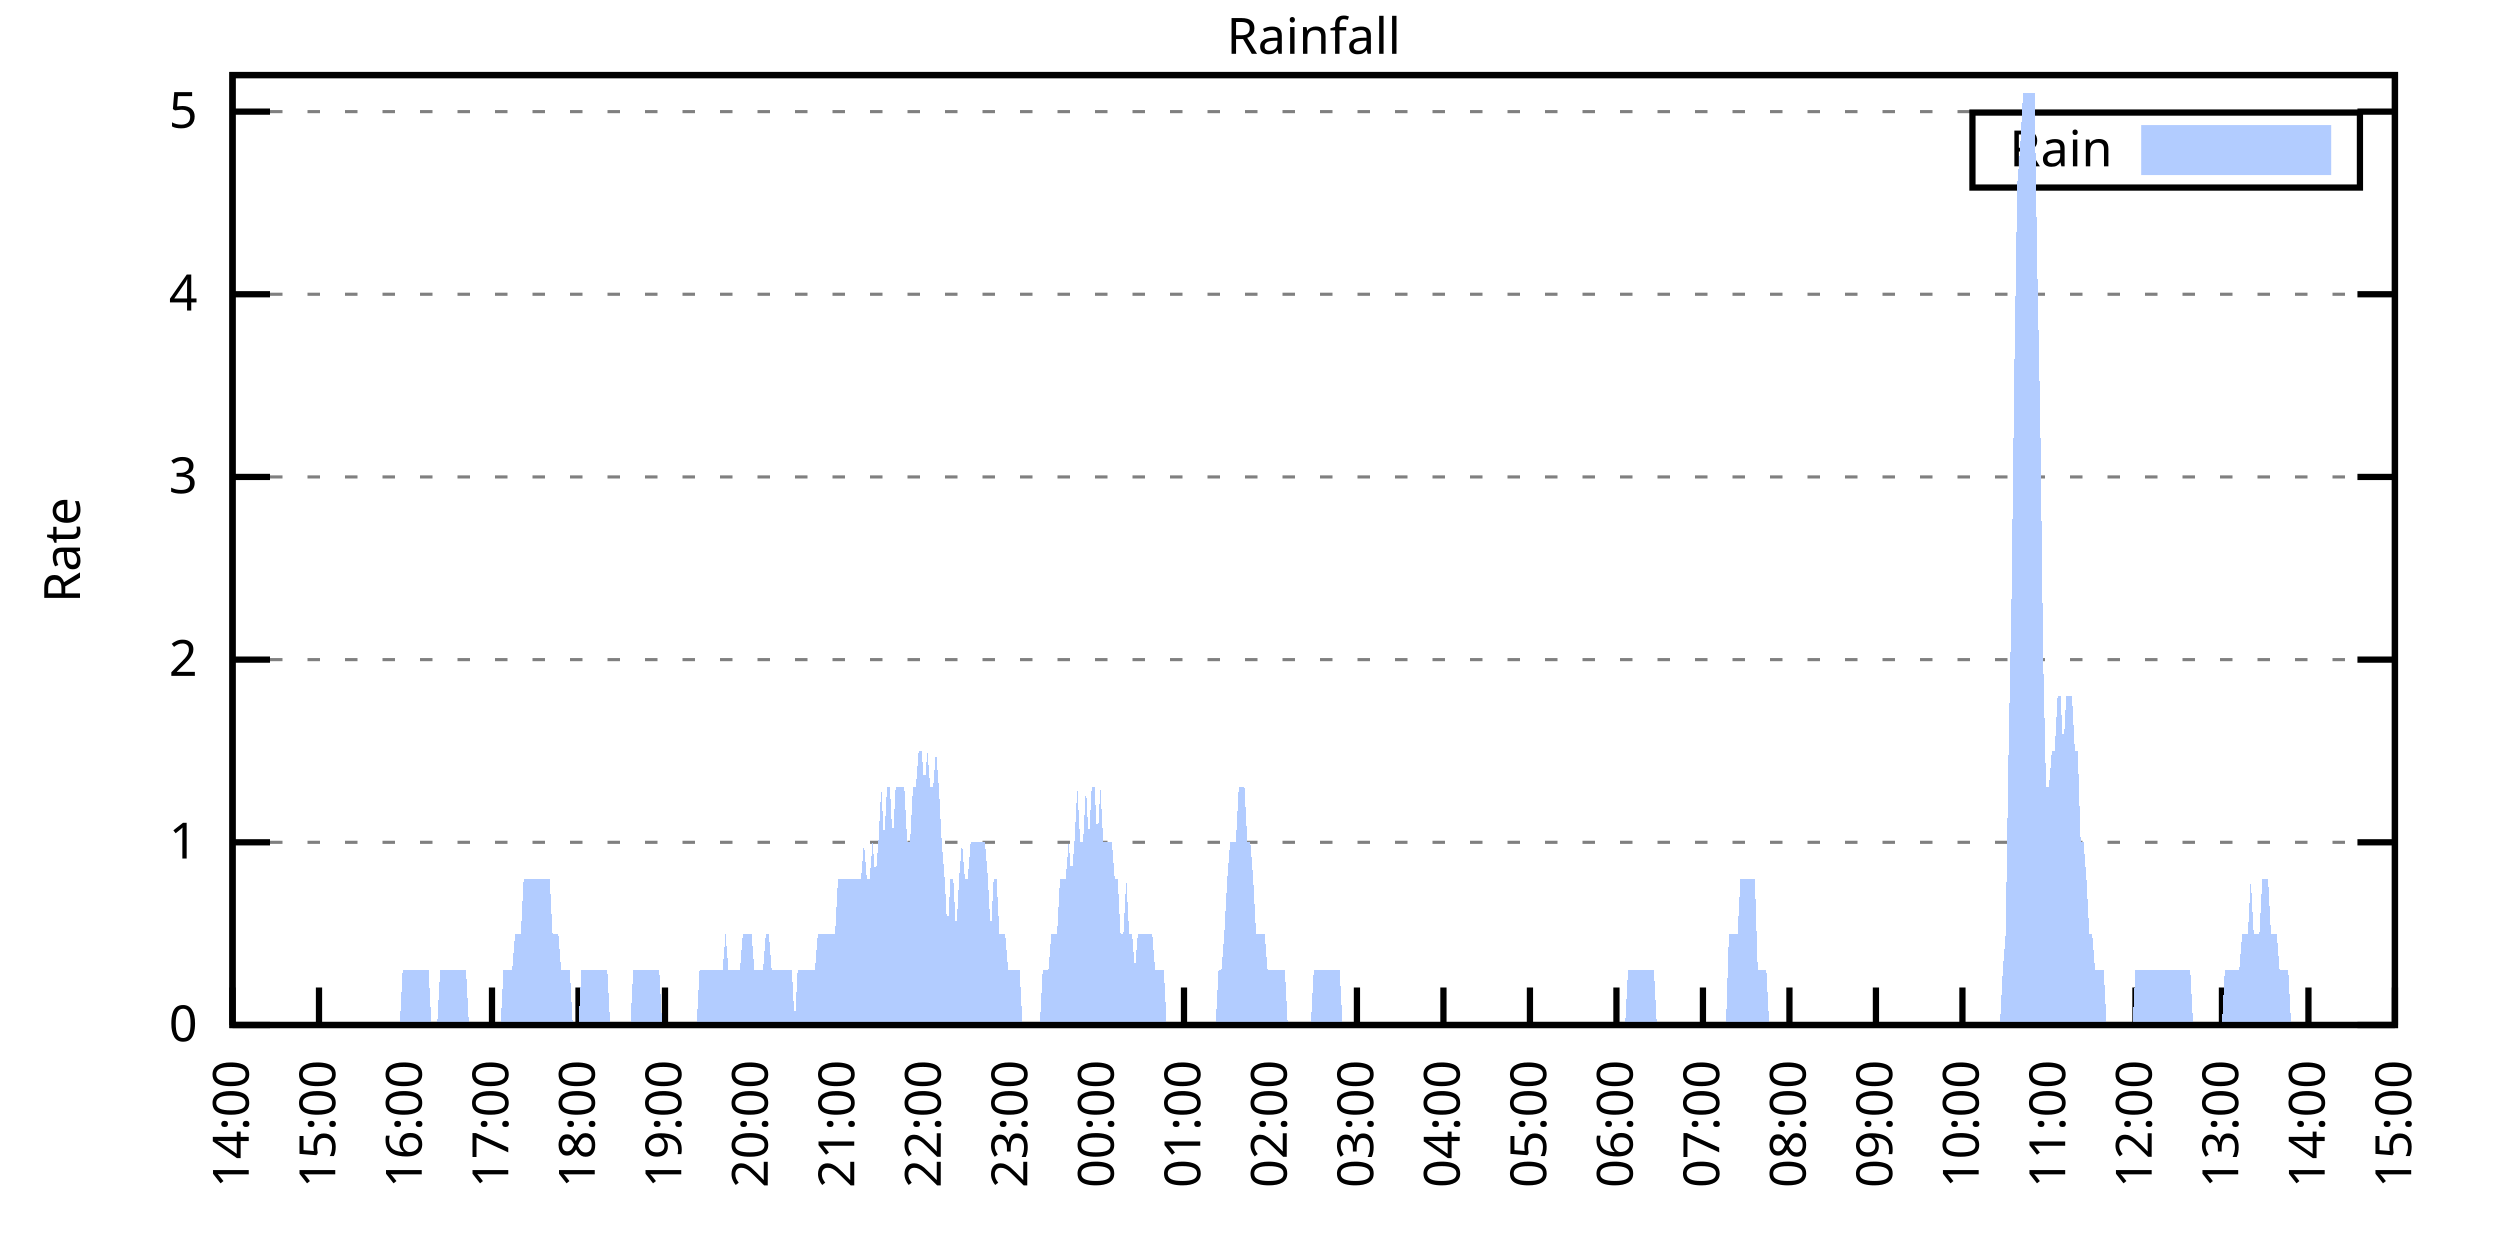
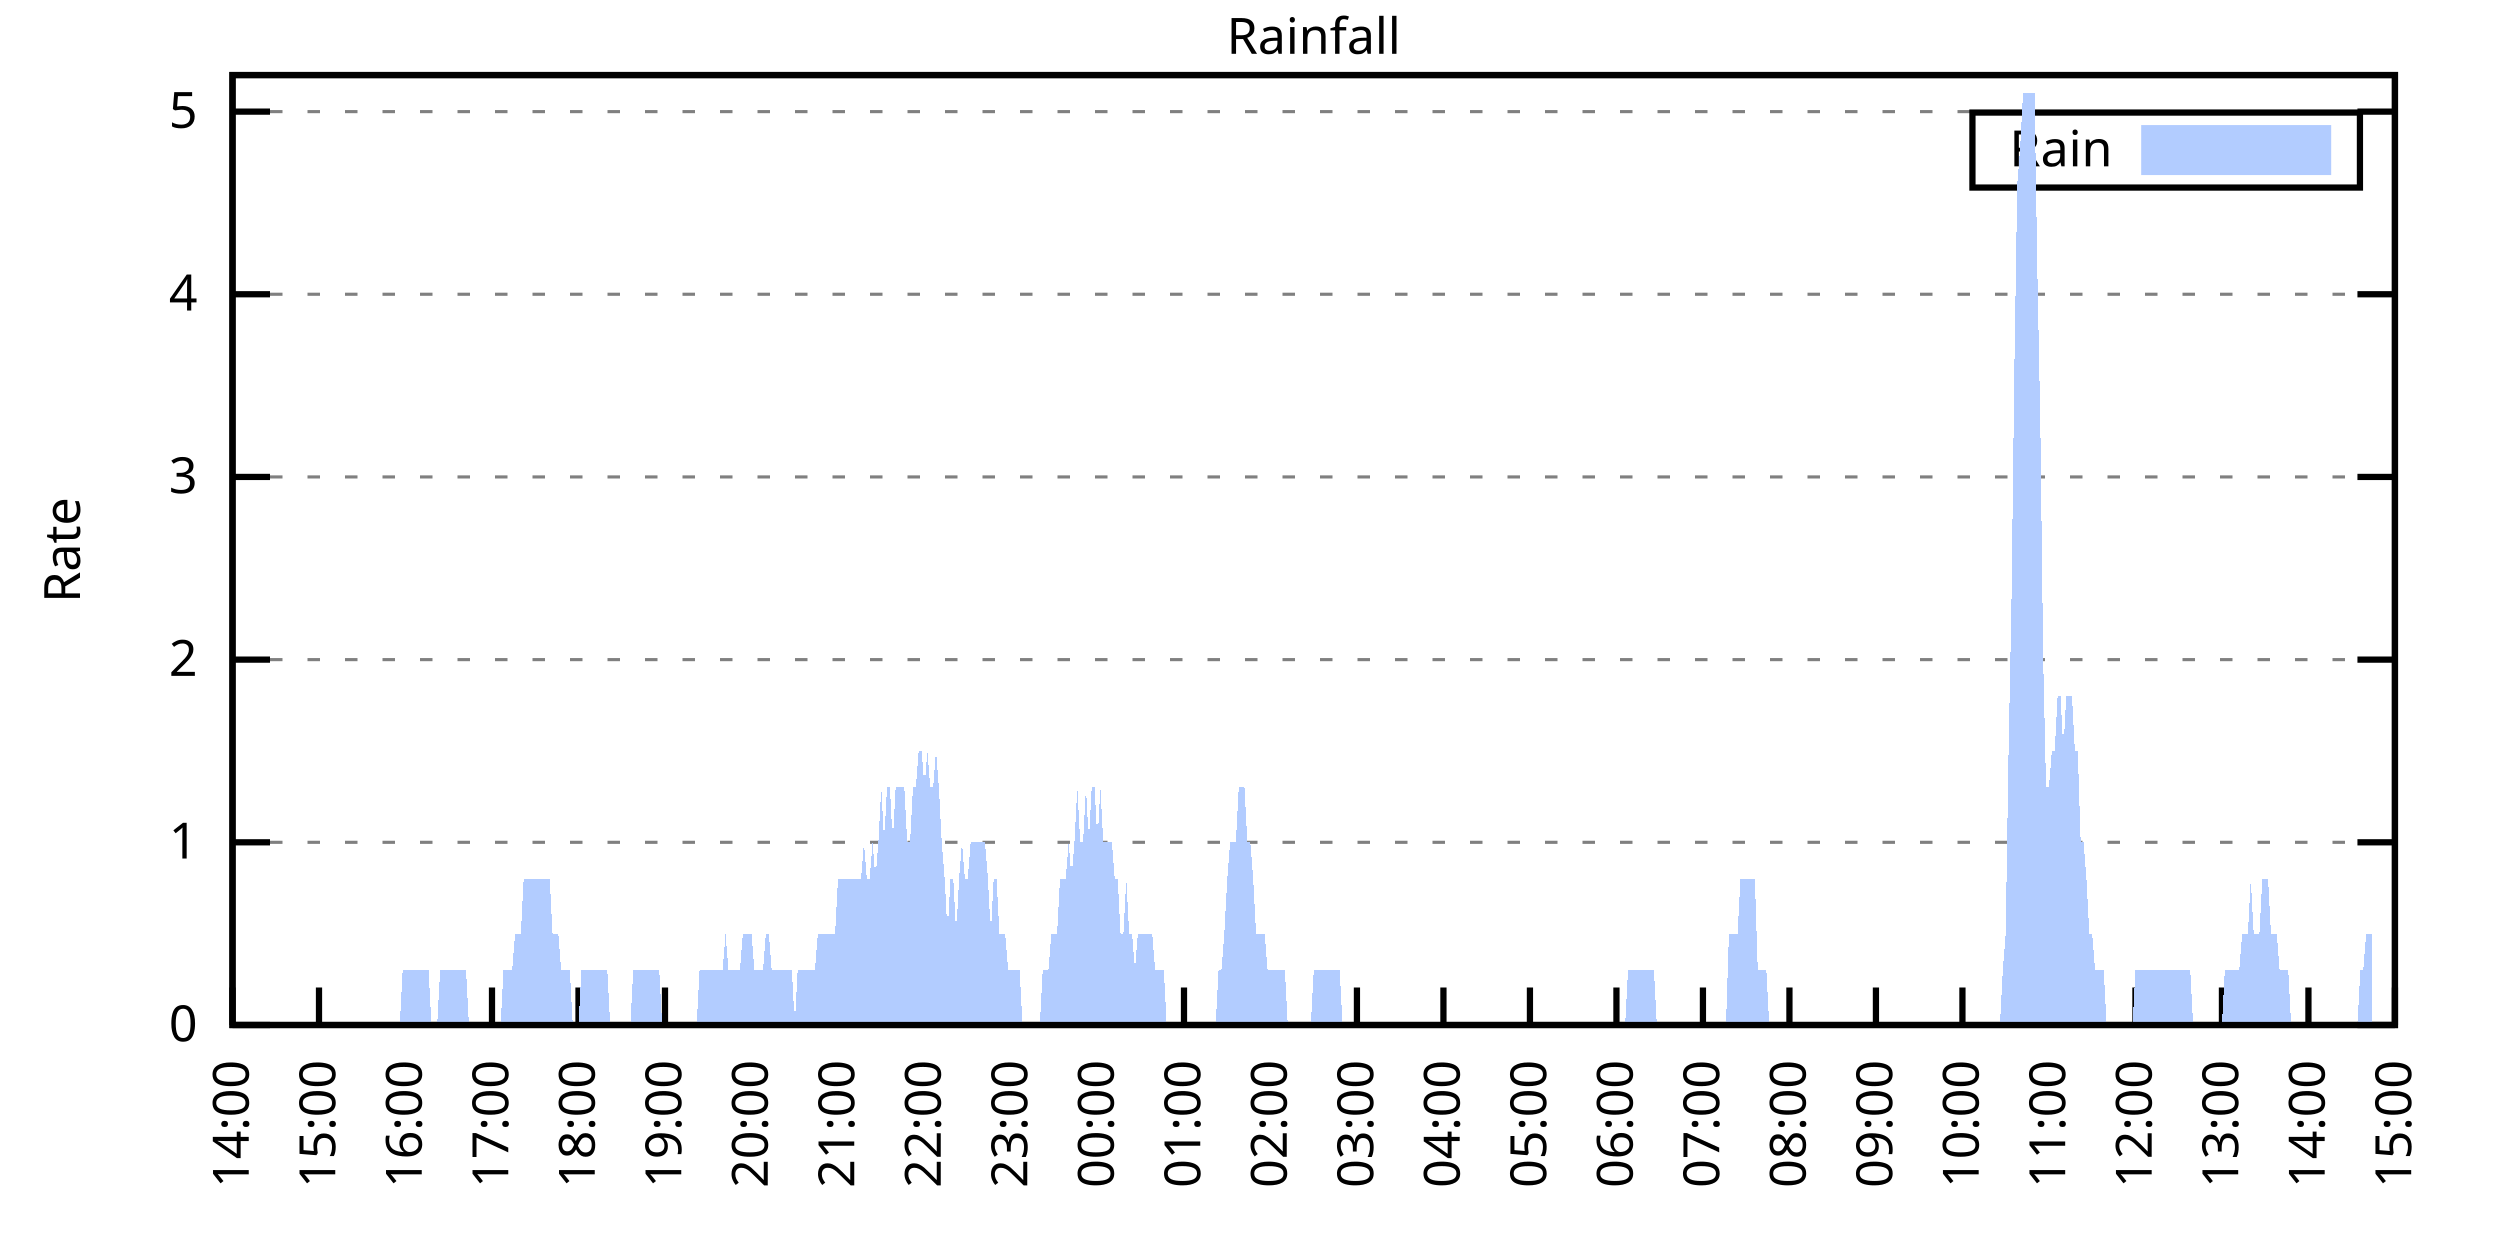
<svg xmlns="http://www.w3.org/2000/svg" xmlns:xlink="http://www.w3.org/1999/xlink" width="400" height="200" viewBox="0 0 400 200">
  <g id="gnuplot_canvas">
    <rect x="0" y="0" width="400" height="200" fill="none" />
    <defs>
      <circle id="gpDot" r="0.5" stroke-width="0.5" stroke="currentColor" />
      <path id="gpPt0" stroke-width="0.333" stroke="currentColor" d="M-1,0 h2 M0,-1 v2" />
      <path id="gpPt1" stroke-width="0.333" stroke="currentColor" d="M-1,-1 L1,1 M1,-1 L-1,1" />
      <path id="gpPt2" stroke-width="0.333" stroke="currentColor" d="M-1,0 L1,0 M0,-1 L0,1 M-1,-1 L1,1 M-1,1 L1,-1" />
      <rect id="gpPt3" stroke-width="0.333" stroke="currentColor" x="-1" y="-1" width="2" height="2" />
      <rect id="gpPt4" stroke-width="0.333" stroke="currentColor" fill="currentColor" x="-1" y="-1" width="2" height="2" />
      <circle id="gpPt5" stroke-width="0.333" stroke="currentColor" cx="0" cy="0" r="1" />
      <use xlink:href="#gpPt5" id="gpPt6" fill="currentColor" stroke="none" />
      <path id="gpPt7" stroke-width="0.333" stroke="currentColor" d="M0,-1.33 L-1.33,0.67 L1.33,0.67 z" />
      <use xlink:href="#gpPt7" id="gpPt8" fill="currentColor" stroke="none" />
      <use xlink:href="#gpPt7" id="gpPt9" stroke="currentColor" transform="rotate(180)" />
      <use xlink:href="#gpPt9" id="gpPt10" fill="currentColor" stroke="none" />
      <use xlink:href="#gpPt3" id="gpPt11" stroke="currentColor" transform="rotate(45)" />
      <use xlink:href="#gpPt11" id="gpPt12" fill="currentColor" stroke="none" />
      <path id="gpPt13" stroke-width="0.333" stroke="currentColor" d="M0,1.330 L1.265,0.411 L0.782,-1.067 L-0.782,-1.076 L-1.265,0.411 z" />
      <use xlink:href="#gpPt13" id="gpPt14" fill="currentColor" stroke="none" />
      <filter id="textbox" filterUnits="objectBoundingBox" x="0" y="0" height="1" width="1">
        <feFlood flood-color="white" flood-opacity="1" result="bgnd" />
        <feComposite in="SourceGraphic" in2="bgnd" operator="atop" />
      </filter>
      <filter id="greybox" filterUnits="objectBoundingBox" x="0" y="0" height="1" width="1">
        <feFlood flood-color="lightgrey" flood-opacity="1" result="grey" />
        <feComposite in="SourceGraphic" in2="grey" operator="atop" />
      </filter>
    </defs>
    <g fill="none" color="white" stroke="currentColor" stroke-width="1.00" stroke-linecap="butt" stroke-linejoin="miter">
</g>
    <g fill="none" color="black" stroke="currentColor" stroke-width="1.00" stroke-linecap="butt" stroke-linejoin="miter">
      <g stroke="none" shape-rendering="crispEdges">
        <polygon fill="rgb(255, 255, 255)" points="37.20,164.00 383.18,164.00 383.18,12.02 37.20,12.02 " />
      </g>
    </g>
    <g fill="none" color="black" stroke="currentColor" stroke-width="1.00" stroke-linecap="butt" stroke-linejoin="miter">
</g>
    <g fill="none" color="black" stroke="black" stroke-width="0.50" stroke-linecap="butt" stroke-linejoin="miter">
</g>
    <g fill="none" color="gray" stroke="currentColor" stroke-width="0.50" stroke-linecap="butt" stroke-linejoin="miter">
      <path stroke="gray" stroke-dasharray="2,4" class="gridline" d="M37.20,164.00 L383.19,164.00  " />
    </g>
    <g fill="none" color="gray" stroke="gray" stroke-width="1.00" stroke-linecap="butt" stroke-linejoin="miter">
</g>
    <g fill="none" color="black" stroke="currentColor" stroke-width="1.00" stroke-linecap="butt" stroke-linejoin="miter">
      <path stroke="black" d="M37.20,164.00 L43.20,164.00 M383.19,164.00 L377.19,164.00  " />
      <g transform="translate(31.60,166.60)" stroke="none" fill="black" font-family="Sans" font-size="8.00" text-anchor="end">
        <text>
          <tspan font-family="Sans"> 0</tspan>
        </text>
      </g>
    </g>
    <g fill="none" color="black" stroke="currentColor" stroke-width="1.00" stroke-linecap="butt" stroke-linejoin="miter">
</g>
    <g fill="none" color="black" stroke="black" stroke-width="0.50" stroke-linecap="butt" stroke-linejoin="miter">
</g>
    <g fill="none" color="gray" stroke="currentColor" stroke-width="0.50" stroke-linecap="butt" stroke-linejoin="miter">
      <path stroke="gray" stroke-dasharray="2,4" class="gridline" d="M37.20,134.77 L383.19,134.77  " />
    </g>
    <g fill="none" color="gray" stroke="gray" stroke-width="1.00" stroke-linecap="butt" stroke-linejoin="miter">
</g>
    <g fill="none" color="black" stroke="currentColor" stroke-width="1.00" stroke-linecap="butt" stroke-linejoin="miter">
      <path stroke="black" d="M37.20,134.77 L43.20,134.77 M383.19,134.77 L377.19,134.77  " />
      <g transform="translate(31.60,137.37)" stroke="none" fill="black" font-family="Sans" font-size="8.00" text-anchor="end">
        <text>
          <tspan font-family="Sans"> 1</tspan>
        </text>
      </g>
    </g>
    <g fill="none" color="black" stroke="currentColor" stroke-width="1.00" stroke-linecap="butt" stroke-linejoin="miter">
</g>
    <g fill="none" color="black" stroke="black" stroke-width="0.50" stroke-linecap="butt" stroke-linejoin="miter">
</g>
    <g fill="none" color="gray" stroke="currentColor" stroke-width="0.50" stroke-linecap="butt" stroke-linejoin="miter">
      <path stroke="gray" stroke-dasharray="2,4" class="gridline" d="M37.20,105.54 L383.19,105.54  " />
    </g>
    <g fill="none" color="gray" stroke="gray" stroke-width="1.00" stroke-linecap="butt" stroke-linejoin="miter">
</g>
    <g fill="none" color="black" stroke="currentColor" stroke-width="1.00" stroke-linecap="butt" stroke-linejoin="miter">
      <path stroke="black" d="M37.20,105.54 L43.20,105.54 M383.19,105.54 L377.19,105.54  " />
      <g transform="translate(31.60,108.14)" stroke="none" fill="black" font-family="Sans" font-size="8.00" text-anchor="end">
        <text>
          <tspan font-family="Sans"> 2</tspan>
        </text>
      </g>
    </g>
    <g fill="none" color="black" stroke="currentColor" stroke-width="1.00" stroke-linecap="butt" stroke-linejoin="miter">
</g>
    <g fill="none" color="black" stroke="black" stroke-width="0.50" stroke-linecap="butt" stroke-linejoin="miter">
</g>
    <g fill="none" color="gray" stroke="currentColor" stroke-width="0.50" stroke-linecap="butt" stroke-linejoin="miter">
      <path stroke="gray" stroke-dasharray="2,4" class="gridline" d="M37.20,76.31 L383.19,76.31  " />
    </g>
    <g fill="none" color="gray" stroke="gray" stroke-width="1.00" stroke-linecap="butt" stroke-linejoin="miter">
</g>
    <g fill="none" color="black" stroke="currentColor" stroke-width="1.00" stroke-linecap="butt" stroke-linejoin="miter">
      <path stroke="black" d="M37.20,76.31 L43.20,76.31 M383.19,76.31 L377.19,76.31  " />
      <g transform="translate(31.60,78.91)" stroke="none" fill="black" font-family="Sans" font-size="8.00" text-anchor="end">
        <text>
          <tspan font-family="Sans"> 3</tspan>
        </text>
      </g>
    </g>
    <g fill="none" color="black" stroke="currentColor" stroke-width="1.00" stroke-linecap="butt" stroke-linejoin="miter">
</g>
    <g fill="none" color="black" stroke="black" stroke-width="0.50" stroke-linecap="butt" stroke-linejoin="miter">
</g>
    <g fill="none" color="gray" stroke="currentColor" stroke-width="0.50" stroke-linecap="butt" stroke-linejoin="miter">
      <path stroke="gray" stroke-dasharray="2,4" class="gridline" d="M37.20,47.08 L383.19,47.08  " />
    </g>
    <g fill="none" color="gray" stroke="gray" stroke-width="1.00" stroke-linecap="butt" stroke-linejoin="miter">
</g>
    <g fill="none" color="black" stroke="currentColor" stroke-width="1.00" stroke-linecap="butt" stroke-linejoin="miter">
      <path stroke="black" d="M37.20,47.08 L43.20,47.08 M383.19,47.08 L377.19,47.08  " />
      <g transform="translate(31.60,49.68)" stroke="none" fill="black" font-family="Sans" font-size="8.00" text-anchor="end">
        <text>
          <tspan font-family="Sans"> 4</tspan>
        </text>
      </g>
    </g>
    <g fill="none" color="black" stroke="currentColor" stroke-width="1.00" stroke-linecap="butt" stroke-linejoin="miter">
</g>
    <g fill="none" color="black" stroke="black" stroke-width="0.50" stroke-linecap="butt" stroke-linejoin="miter">
</g>
    <g fill="none" color="gray" stroke="currentColor" stroke-width="0.50" stroke-linecap="butt" stroke-linejoin="miter">
      <path stroke="gray" stroke-dasharray="2,4" class="gridline" d="M37.20,17.86 L383.19,17.86  " />
    </g>
    <g fill="none" color="gray" stroke="gray" stroke-width="1.00" stroke-linecap="butt" stroke-linejoin="miter">
</g>
    <g fill="none" color="black" stroke="currentColor" stroke-width="1.00" stroke-linecap="butt" stroke-linejoin="miter">
      <path stroke="black" d="M37.20,17.86 L43.20,17.86 M383.19,17.86 L377.19,17.86  " />
      <g transform="translate(31.60,20.46)" stroke="none" fill="black" font-family="Sans" font-size="8.00" text-anchor="end">
        <text>
          <tspan font-family="Sans"> 5</tspan>
        </text>
      </g>
    </g>
    <g fill="none" color="black" stroke="currentColor" stroke-width="1.00" stroke-linecap="butt" stroke-linejoin="miter">
      <path stroke="black" d="M37.20,164.00 L37.20,158.00  " />
      <g transform="translate(39.80,169.60) rotate(270.00)" stroke="none" fill="black" font-family="Sans" font-size="8.00" text-anchor="end">
        <text>
          <tspan font-family="Sans">14:00</tspan>
        </text>
      </g>
    </g>
    <g fill="none" color="black" stroke="currentColor" stroke-width="1.00" stroke-linecap="butt" stroke-linejoin="miter">
      <path stroke="black" d="M51.04,164.00 L51.04,158.00  " />
      <g transform="translate(53.64,169.60) rotate(270.00)" stroke="none" fill="black" font-family="Sans" font-size="8.00" text-anchor="end">
        <text>
          <tspan font-family="Sans">15:00</tspan>
        </text>
      </g>
    </g>
    <g fill="none" color="black" stroke="currentColor" stroke-width="1.00" stroke-linecap="butt" stroke-linejoin="miter">
      <path stroke="black" d="M64.88,164.00 L64.88,158.00  " />
      <g transform="translate(67.48,169.60) rotate(270.00)" stroke="none" fill="black" font-family="Sans" font-size="8.00" text-anchor="end">
        <text>
          <tspan font-family="Sans">16:00</tspan>
        </text>
      </g>
    </g>
    <g fill="none" color="black" stroke="currentColor" stroke-width="1.00" stroke-linecap="butt" stroke-linejoin="miter">
      <path stroke="black" d="M78.72,164.00 L78.72,158.00  " />
      <g transform="translate(81.32,169.60) rotate(270.00)" stroke="none" fill="black" font-family="Sans" font-size="8.00" text-anchor="end">
        <text>
          <tspan font-family="Sans">17:00</tspan>
        </text>
      </g>
    </g>
    <g fill="none" color="black" stroke="currentColor" stroke-width="1.00" stroke-linecap="butt" stroke-linejoin="miter">
      <path stroke="black" d="M92.56,164.00 L92.56,158.00  " />
      <g transform="translate(95.16,169.60) rotate(270.00)" stroke="none" fill="black" font-family="Sans" font-size="8.00" text-anchor="end">
        <text>
          <tspan font-family="Sans">18:00</tspan>
        </text>
      </g>
    </g>
    <g fill="none" color="black" stroke="currentColor" stroke-width="1.00" stroke-linecap="butt" stroke-linejoin="miter">
      <path stroke="black" d="M106.40,164.00 L106.40,158.00  " />
      <g transform="translate(109.00,169.60) rotate(270.00)" stroke="none" fill="black" font-family="Sans" font-size="8.00" text-anchor="end">
        <text>
          <tspan font-family="Sans">19:00</tspan>
        </text>
      </g>
    </g>
    <g fill="none" color="black" stroke="currentColor" stroke-width="1.00" stroke-linecap="butt" stroke-linejoin="miter">
      <path stroke="black" d="M120.24,164.00 L120.24,158.00  " />
      <g transform="translate(122.84,169.60) rotate(270.00)" stroke="none" fill="black" font-family="Sans" font-size="8.00" text-anchor="end">
        <text>
          <tspan font-family="Sans">20:00</tspan>
        </text>
      </g>
    </g>
    <g fill="none" color="black" stroke="currentColor" stroke-width="1.00" stroke-linecap="butt" stroke-linejoin="miter">
      <path stroke="black" d="M134.08,164.00 L134.08,158.00  " />
      <g transform="translate(136.68,169.60) rotate(270.00)" stroke="none" fill="black" font-family="Sans" font-size="8.00" text-anchor="end">
        <text>
          <tspan font-family="Sans">21:00</tspan>
        </text>
      </g>
    </g>
    <g fill="none" color="black" stroke="currentColor" stroke-width="1.00" stroke-linecap="butt" stroke-linejoin="miter">
      <path stroke="black" d="M147.92,164.00 L147.92,158.00  " />
      <g transform="translate(150.52,169.60) rotate(270.00)" stroke="none" fill="black" font-family="Sans" font-size="8.00" text-anchor="end">
        <text>
          <tspan font-family="Sans">22:00</tspan>
        </text>
      </g>
    </g>
    <g fill="none" color="black" stroke="currentColor" stroke-width="1.00" stroke-linecap="butt" stroke-linejoin="miter">
      <path stroke="black" d="M161.76,164.00 L161.76,158.00  " />
      <g transform="translate(164.36,169.60) rotate(270.00)" stroke="none" fill="black" font-family="Sans" font-size="8.00" text-anchor="end">
        <text>
          <tspan font-family="Sans">23:00</tspan>
        </text>
      </g>
    </g>
    <g fill="none" color="black" stroke="currentColor" stroke-width="1.00" stroke-linecap="butt" stroke-linejoin="miter">
      <path stroke="black" d="M175.60,164.00 L175.60,158.00  " />
      <g transform="translate(178.20,169.60) rotate(270.00)" stroke="none" fill="black" font-family="Sans" font-size="8.00" text-anchor="end">
        <text>
          <tspan font-family="Sans">00:00</tspan>
        </text>
      </g>
    </g>
    <g fill="none" color="black" stroke="currentColor" stroke-width="1.00" stroke-linecap="butt" stroke-linejoin="miter">
      <path stroke="black" d="M189.44,164.00 L189.44,158.00  " />
      <g transform="translate(192.04,169.60) rotate(270.00)" stroke="none" fill="black" font-family="Sans" font-size="8.00" text-anchor="end">
        <text>
          <tspan font-family="Sans">01:00</tspan>
        </text>
      </g>
    </g>
    <g fill="none" color="black" stroke="currentColor" stroke-width="1.00" stroke-linecap="butt" stroke-linejoin="miter">
      <path stroke="black" d="M203.28,164.00 L203.28,158.00  " />
      <g transform="translate(205.88,169.60) rotate(270.00)" stroke="none" fill="black" font-family="Sans" font-size="8.00" text-anchor="end">
        <text>
          <tspan font-family="Sans">02:00</tspan>
        </text>
      </g>
    </g>
    <g fill="none" color="black" stroke="currentColor" stroke-width="1.00" stroke-linecap="butt" stroke-linejoin="miter">
      <path stroke="black" d="M217.11,164.00 L217.11,158.00  " />
      <g transform="translate(219.71,169.60) rotate(270.00)" stroke="none" fill="black" font-family="Sans" font-size="8.00" text-anchor="end">
        <text>
          <tspan font-family="Sans">03:00</tspan>
        </text>
      </g>
    </g>
    <g fill="none" color="black" stroke="currentColor" stroke-width="1.00" stroke-linecap="butt" stroke-linejoin="miter">
      <path stroke="black" d="M230.95,164.00 L230.95,158.00  " />
      <g transform="translate(233.55,169.60) rotate(270.00)" stroke="none" fill="black" font-family="Sans" font-size="8.00" text-anchor="end">
        <text>
          <tspan font-family="Sans">04:00</tspan>
        </text>
      </g>
    </g>
    <g fill="none" color="black" stroke="currentColor" stroke-width="1.00" stroke-linecap="butt" stroke-linejoin="miter">
      <path stroke="black" d="M244.79,164.00 L244.79,158.00  " />
      <g transform="translate(247.39,169.60) rotate(270.00)" stroke="none" fill="black" font-family="Sans" font-size="8.00" text-anchor="end">
        <text>
          <tspan font-family="Sans">05:00</tspan>
        </text>
      </g>
    </g>
    <g fill="none" color="black" stroke="currentColor" stroke-width="1.00" stroke-linecap="butt" stroke-linejoin="miter">
      <path stroke="black" d="M258.63,164.00 L258.63,158.00  " />
      <g transform="translate(261.23,169.60) rotate(270.00)" stroke="none" fill="black" font-family="Sans" font-size="8.00" text-anchor="end">
        <text>
          <tspan font-family="Sans">06:00</tspan>
        </text>
      </g>
    </g>
    <g fill="none" color="black" stroke="currentColor" stroke-width="1.00" stroke-linecap="butt" stroke-linejoin="miter">
      <path stroke="black" d="M272.47,164.00 L272.47,158.00  " />
      <g transform="translate(275.07,169.60) rotate(270.00)" stroke="none" fill="black" font-family="Sans" font-size="8.00" text-anchor="end">
        <text>
          <tspan font-family="Sans">07:00</tspan>
        </text>
      </g>
    </g>
    <g fill="none" color="black" stroke="currentColor" stroke-width="1.00" stroke-linecap="butt" stroke-linejoin="miter">
      <path stroke="black" d="M286.31,164.00 L286.31,158.00  " />
      <g transform="translate(288.91,169.60) rotate(270.00)" stroke="none" fill="black" font-family="Sans" font-size="8.00" text-anchor="end">
        <text>
          <tspan font-family="Sans">08:00</tspan>
        </text>
      </g>
    </g>
    <g fill="none" color="black" stroke="currentColor" stroke-width="1.00" stroke-linecap="butt" stroke-linejoin="miter">
      <path stroke="black" d="M300.15,164.00 L300.15,158.00  " />
      <g transform="translate(302.75,169.60) rotate(270.00)" stroke="none" fill="black" font-family="Sans" font-size="8.00" text-anchor="end">
        <text>
          <tspan font-family="Sans">09:00</tspan>
        </text>
      </g>
    </g>
    <g fill="none" color="black" stroke="currentColor" stroke-width="1.00" stroke-linecap="butt" stroke-linejoin="miter">
      <path stroke="black" d="M313.99,164.00 L313.99,158.00  " />
      <g transform="translate(316.59,169.60) rotate(270.00)" stroke="none" fill="black" font-family="Sans" font-size="8.00" text-anchor="end">
        <text>
          <tspan font-family="Sans">10:00</tspan>
        </text>
      </g>
    </g>
    <g fill="none" color="black" stroke="currentColor" stroke-width="1.00" stroke-linecap="butt" stroke-linejoin="miter">
      <path stroke="black" d="M327.83,164.00 L327.83,158.00  " />
      <g transform="translate(330.43,169.60) rotate(270.00)" stroke="none" fill="black" font-family="Sans" font-size="8.00" text-anchor="end">
        <text>
          <tspan font-family="Sans">11:00</tspan>
        </text>
      </g>
    </g>
    <g fill="none" color="black" stroke="currentColor" stroke-width="1.00" stroke-linecap="butt" stroke-linejoin="miter">
      <path stroke="black" d="M341.67,164.00 L341.67,158.00  " />
      <g transform="translate(344.27,169.60) rotate(270.00)" stroke="none" fill="black" font-family="Sans" font-size="8.00" text-anchor="end">
        <text>
          <tspan font-family="Sans">12:00</tspan>
        </text>
      </g>
    </g>
    <g fill="none" color="black" stroke="currentColor" stroke-width="1.00" stroke-linecap="butt" stroke-linejoin="miter">
      <path stroke="black" d="M355.51,164.00 L355.51,158.00  " />
      <g transform="translate(358.11,169.60) rotate(270.00)" stroke="none" fill="black" font-family="Sans" font-size="8.00" text-anchor="end">
        <text>
          <tspan font-family="Sans">13:00</tspan>
        </text>
      </g>
    </g>
    <g fill="none" color="black" stroke="currentColor" stroke-width="1.00" stroke-linecap="butt" stroke-linejoin="miter">
      <path stroke="black" d="M369.35,164.00 L369.35,158.00  " />
      <g transform="translate(371.95,169.60) rotate(270.00)" stroke="none" fill="black" font-family="Sans" font-size="8.00" text-anchor="end">
        <text>
          <tspan font-family="Sans">14:00</tspan>
        </text>
      </g>
    </g>
    <g fill="none" color="black" stroke="currentColor" stroke-width="1.00" stroke-linecap="butt" stroke-linejoin="miter">
      <path stroke="black" d="M383.19,164.00 L383.19,158.00  " />
      <g transform="translate(385.79,169.60) rotate(270.00)" stroke="none" fill="black" font-family="Sans" font-size="8.00" text-anchor="end">
        <text>
          <tspan font-family="Sans">15:00</tspan>
        </text>
      </g>
    </g>
    <g fill="none" color="black" stroke="currentColor" stroke-width="1.00" stroke-linecap="butt" stroke-linejoin="miter">
</g>
    <g fill="none" color="black" stroke="currentColor" stroke-width="1.00" stroke-linecap="butt" stroke-linejoin="miter">
      <path stroke="black" d="M37.20,12.01 L37.20,164.00 L383.19,164.00 L383.19,12.01 L37.20,12.01 Z  " />
    </g>
    <g fill="none" color="black" stroke="currentColor" stroke-width="1.00" stroke-linecap="butt" stroke-linejoin="miter">
</g>
    <g fill="none" color="black" stroke="currentColor" stroke-width="1.00" stroke-linecap="butt" stroke-linejoin="miter">
      <path stroke="black" d="M315.59,30.01 L315.59,18.01 L377.59,18.01 L377.59,30.01 L315.59,30.01 Z  " />
    </g>
    <g id="Rainfall_plot_1">
      <g fill="none" color="white" stroke="black" stroke-width="2.00" stroke-linecap="butt" stroke-linejoin="miter">
</g>
      <g fill="none" color="black" stroke="currentColor" stroke-width="2.00" stroke-linecap="butt" stroke-linejoin="miter">
        <g transform="translate(337.99,26.61)" stroke="none" fill="black" font-family="Sans" font-size="8.00" text-anchor="end">
          <text>
            <tspan font-family="Sans">Rain</tspan>
          </text>
        </g>
      </g>
      <g fill="none" color="black" stroke="currentColor" stroke-width="2.00" stroke-linecap="butt" stroke-linejoin="miter">
        <g stroke="none" shape-rendering="crispEdges">
          <polygon fill="rgb(178, 204, 255)" points="343.59,27.01 371.99,27.01 371.99,21.01 343.59,21.01 " />
        </g>
        <path stroke="rgb(178, 204, 255)" d="M343.59,27.01 L371.99,27.01 L371.99,21.01 L343.59,21.01 L343.59,27.01 Z  " />
      </g>
      <g fill="none" color="black" stroke="currentColor" stroke-width="2.00" stroke-linecap="butt" stroke-linejoin="miter">
        <g stroke="none" shape-rendering="crispEdges">
-           <polygon fill="rgb(178, 204, 255)" points="44.58,164.00 45.04,164.00 45.50,164.00 45.97,164.00 46.43,164.00 46.89,164.00 47.35,164.00 47.81,164.00 48.27,164.00 48.73,164.00 49.19,164.00 49.66,164.00 50.12,164.00 50.58,164.00 51.04,164.00 51.50,164.00 51.96,164.00 52.42,164.00 52.88,164.00 53.35,164.00 53.81,164.00 54.27,164.00 54.73,164.00 55.19,164.00 55.65,164.00 56.11,164.00 56.58,164.00 57.04,164.00 57.50,164.00 57.96,164.00 58.42,164.00 58.88,164.00 59.34,164.00 59.80,164.00 60.27,164.00 60.73,164.00 61.19,164.00 61.65,164.00 62.11,164.00 62.57,164.00 63.03,164.00 63.50,164.00 63.96,164.00 64.42,155.23 64.88,155.23 65.34,155.23 65.80,155.23 66.26,155.23 66.72,155.23 67.19,155.23 67.65,155.23 68.11,155.23 68.57,155.23 69.03,164.00 69.49,164.00 69.95,164.00 70.42,155.23 70.88,155.23 71.34,155.23 71.80,155.23 72.26,155.23 72.72,155.23 73.18,155.23 73.64,155.23 74.11,155.23 74.57,155.23 75.03,164.00 75.49,164.00 75.95,164.00 76.41,164.00 76.87,164.00 77.33,164.00 77.80,164.00 78.26,164.00 78.72,164.00 79.18,164.00 79.64,164.00 80.10,164.00 80.56,155.23 81.03,155.23 81.49,155.23 81.95,155.23 82.41,149.39 82.87,149.39 83.33,149.39 83.79,140.62 84.25,140.62 84.72,140.62 85.18,140.62 85.64,140.62 86.10,140.62 86.56,140.62 87.02,140.62 87.48,140.62 87.95,140.62 88.41,149.39 88.87,149.39 89.33,149.39 89.79,155.23 90.25,155.23 90.71,155.23 91.17,155.23 91.64,164.00 92.10,164.00 92.56,164.00 93.02,155.23 93.48,155.23 93.94,155.23 94.40,155.23 94.87,155.23 95.33,155.23 95.79,155.23 96.25,155.23 96.71,155.23 97.17,155.23 97.63,164.00 98.09,164.00 98.56,164.00 99.02,164.00 99.48,164.00 99.94,164.00 100.40,164.00 100.86,164.00 101.32,155.23 101.78,155.23 102.25,155.23 102.71,155.23 103.17,155.23 103.63,155.23 104.09,155.23 104.55,155.23 105.01,155.23 105.48,155.23 105.94,164.00 106.40,164.00 106.86,164.00 107.32,164.00 107.78,164.00 108.24,164.00 108.70,164.00 109.17,164.00 109.63,164.00 110.09,164.00 110.55,164.00 111.01,164.00 111.47,164.00 111.93,155.23 112.40,155.23 112.86,155.23 113.32,155.23 113.78,155.23 114.24,155.23 114.70,155.23 115.16,155.23 115.62,155.23 116.09,149.39 116.55,155.23 117.01,155.23 117.47,155.23 117.93,155.23 118.39,155.23 118.85,149.39 119.31,149.39 119.78,149.39 120.24,149.39 120.70,155.23 121.16,155.23 121.62,155.23 122.08,155.23 122.54,149.39 123.01,149.39 123.47,155.23 123.93,155.23 124.39,155.23 124.85,155.23 125.31,155.23 125.77,155.23 126.23,155.23 126.70,155.23 127.16,164.00 127.62,155.23 128.08,155.23 128.54,155.23 129.00,155.23 129.46,155.23 129.93,155.23 130.39,155.23 130.85,149.39 131.31,149.39 131.77,149.39 132.23,149.39 132.69,149.39 133.15,149.39 133.62,149.39 134.08,140.62 134.54,140.62 135.00,140.62 135.46,140.62 135.92,140.62 136.38,140.62 136.85,140.62 137.31,140.62 137.77,140.62 138.23,134.77 138.69,140.62 139.15,140.62 139.61,134.77 140.07,140.62 140.54,134.77 141.00,126.00 141.46,134.77 141.92,126.00 142.38,126.00 142.84,134.77 143.30,126.00 143.76,126.00 144.23,126.00 144.69,126.00 145.15,134.77 145.61,134.77 146.07,126.00 146.53,126.00 146.99,120.16 147.46,120.16 147.92,126.00 148.38,120.16 148.84,126.00 149.30,126.00 149.76,120.16 150.22,126.00 150.68,134.77 151.15,140.62 151.61,149.39 152.07,140.62 152.53,140.62 152.99,149.39 153.45,140.62 153.91,134.77 154.38,140.62 154.84,140.62 155.30,134.77 155.76,134.77 156.22,134.77 156.68,134.77 157.14,134.77 157.60,134.77 158.07,140.62 158.53,149.39 158.99,140.62 159.45,140.62 159.91,149.39 160.37,149.39 160.83,149.39 161.30,155.23 161.76,155.23 162.22,155.23 162.68,155.23 163.14,155.23 163.60,164.00 164.06,164.00 164.52,164.00 164.99,164.00 165.45,164.00 165.91,164.00 166.37,164.00 166.83,155.23 167.29,155.23 167.75,155.23 168.21,149.39 168.68,149.39 169.14,149.39 169.60,140.62 170.06,140.62 170.52,140.62 170.98,134.77 171.44,140.62 171.91,134.77 172.37,126.00 172.83,134.77 173.29,134.77 173.75,126.00 174.21,134.77 174.67,126.00 175.13,126.00 175.60,134.77 176.06,126.00 176.52,134.77 176.98,134.77 177.44,134.77 177.90,134.77 178.36,140.62 178.83,140.62 179.29,149.39 179.75,149.39 180.21,140.62 180.67,149.39 181.13,149.39 181.59,155.23 182.05,149.39 182.52,149.39 182.98,149.39 183.44,149.39 183.90,149.39 184.36,149.39 184.82,155.23 185.28,155.23 185.75,155.23 186.21,155.23 186.67,164.00 187.13,164.00 187.59,164.00 188.05,164.00 188.51,164.00 188.97,164.00 189.44,164.00 189.90,164.00 190.36,164.00 190.82,164.00 191.28,164.00 191.74,164.00 192.20,164.00 192.66,164.00 193.13,164.00 193.59,164.00 194.05,164.00 194.51,164.00 194.97,155.23 195.43,155.23 195.89,149.39 196.36,140.62 196.82,134.77 197.28,134.77 197.74,134.77 198.20,126.00 198.66,126.00 199.12,126.00 199.58,134.77 200.05,134.77 200.51,140.62 200.97,149.39 201.43,149.39 201.89,149.39 202.35,149.39 202.81,155.23 203.28,155.23 203.74,155.23 204.20,155.23 204.66,155.23 205.12,155.23 205.58,155.23 206.04,164.00 206.50,164.00 206.97,164.00 207.43,164.00 207.89,164.00 208.35,164.00 208.81,164.00 209.27,164.00 209.73,164.00 210.20,155.23 210.66,155.23 211.12,155.23 211.58,155.23 212.04,155.23 212.50,155.23 212.96,155.23 213.42,155.23 213.89,155.23 214.35,155.23 214.81,164.00 215.27,164.00 215.73,164.00 216.19,164.00 216.65,164.00 217.11,164.00 217.58,164.00 218.04,164.00 218.50,164.00 218.96,164.00 219.42,164.00 219.88,164.00 220.34,164.00 220.81,164.00 221.27,164.00 221.73,164.00 222.19,164.00 222.65,164.00 223.11,164.00 223.57,164.00 224.03,164.00 224.50,164.00 224.96,164.00 225.42,164.00 225.88,164.00 226.34,164.00 226.80,164.00 227.26,164.00 227.73,164.00 228.19,164.00 228.65,164.00 229.11,164.00 229.57,164.00 230.03,164.00 230.49,164.00 230.95,164.00 231.42,164.00 231.88,164.00 232.34,164.00 232.80,164.00 233.26,164.00 233.72,164.00 234.18,164.00 234.64,164.00 235.11,164.00 235.57,164.00 236.03,164.00 236.49,164.00 236.95,164.00 237.41,164.00 237.87,164.00 238.34,164.00 238.80,164.00 239.26,164.00 239.72,164.00 240.18,164.00 240.64,164.00 241.10,164.00 241.56,164.00 242.03,164.00 242.49,164.00 242.95,164.00 243.41,164.00 243.87,164.00 244.33,164.00 244.79,164.00 245.26,164.00 245.72,164.00 246.18,164.00 246.64,164.00 247.10,164.00 247.56,164.00 248.02,164.00 248.48,164.00 248.95,164.00 249.41,164.00 249.87,164.00 250.33,164.00 250.79,164.00 251.25,164.00 251.71,164.00 252.18,164.00 252.64,164.00 253.10,164.00 253.56,164.00 254.02,164.00 254.48,164.00 254.94,164.00 255.40,164.00 255.87,164.00 256.33,164.00 256.79,164.00 257.25,164.00 257.71,164.00 258.17,164.00 258.63,164.00 259.09,164.00 259.56,164.00 260.02,164.00 260.48,155.23 260.94,155.23 261.40,155.23 261.86,155.23 262.32,155.23 262.79,155.23 263.25,155.23 263.71,155.23 264.17,155.23 264.63,155.23 265.09,164.00 265.55,164.00 266.01,164.00 266.48,164.00 266.94,164.00 267.40,164.00 267.86,164.00 268.32,164.00 268.78,164.00 269.24,164.00 269.71,164.00 270.17,164.00 270.63,164.00 271.09,164.00 271.55,164.00 272.01,164.00 272.47,164.00 272.93,164.00 273.40,164.00 273.86,164.00 274.32,164.00 274.78,164.00 275.24,164.00 275.70,164.00 276.16,164.00 276.63,149.39 277.09,149.39 277.55,149.39 278.01,149.39 278.47,140.62 278.93,140.62 279.39,140.62 279.85,140.62 280.32,140.62 280.78,140.62 281.24,155.23 281.70,155.23 282.16,155.23 282.62,155.23 283.08,164.00 283.54,164.00 284.01,164.00 284.47,164.00 284.93,164.00 285.39,164.00 285.85,164.00 286.31,164.00 286.77,164.00 287.24,164.00 287.70,164.00 288.16,164.00 288.62,164.00 289.08,164.00 289.54,164.00 290.00,164.00 290.46,164.00 290.93,164.00 291.39,164.00 291.85,164.00 292.31,164.00 292.77,164.00 293.23,164.00 293.69,164.00 294.16,164.00 294.62,164.00 295.08,164.00 295.54,164.00 296.00,164.00 296.46,164.00 296.92,164.00 297.38,164.00 297.85,164.00 298.31,164.00 298.77,164.00 299.23,164.00 299.69,164.00 300.15,164.00 300.61,164.00 301.08,164.00 301.54,164.00 302.00,164.00 302.46,164.00 302.92,164.00 303.38,164.00 303.84,164.00 304.30,164.00 304.77,164.00 305.23,164.00 305.69,164.00 306.15,164.00 306.61,164.00 307.07,164.00 307.53,164.00 307.99,164.00 308.46,164.00 308.92,164.00 309.38,164.00 309.84,164.00 310.30,164.00 310.76,164.00 311.22,164.00 311.69,164.00 312.15,164.00 312.61,164.00 313.07,164.00 313.53,164.00 313.99,164.00 314.45,164.00 314.91,164.00 315.38,164.00 315.84,164.00 316.30,164.00 316.76,164.00 317.22,164.00 317.68,164.00 318.14,164.00 318.61,164.00 319.07,164.00 319.53,164.00 319.99,164.00 320.45,155.23 320.91,149.39 321.37,120.16 321.83,96.77 322.30,58.78 322.76,29.55 323.22,23.70 323.68,14.93 324.14,14.93 324.60,14.93 325.06,14.93 325.53,14.93 325.99,44.16 326.45,67.54 326.91,105.54 327.37,126.00 327.83,126.00 328.29,120.16 328.75,120.16 329.22,111.39 329.68,111.39 330.14,120.16 330.60,111.39 331.06,111.39 331.52,111.39 331.98,120.16 332.44,120.16 332.91,134.77 333.37,134.77 333.83,140.62 334.29,149.39 334.75,149.39 335.21,155.23 335.67,155.23 336.14,155.23 336.60,155.23 337.06,164.00 337.52,164.00 337.98,164.00 338.44,164.00 338.90,164.00 339.36,164.00 339.83,164.00 340.29,164.00 340.75,164.00 341.21,164.00 341.67,155.23 342.13,155.23 342.59,155.23 343.06,155.23 343.52,155.23 343.98,155.23 344.44,155.23 344.90,155.23 345.36,155.23 345.82,155.23 346.28,155.23 346.75,155.23 347.21,155.23 347.67,155.23 348.13,155.23 348.59,155.23 349.05,155.23 349.51,155.23 349.97,155.23 350.44,155.23 350.90,164.00 351.36,164.00 351.82,164.00 352.28,164.00 352.74,164.00 353.20,164.00 353.67,164.00 354.13,164.00 354.59,164.00 355.05,164.00 355.51,164.00 355.97,155.23 356.43,155.23 356.89,155.23 357.36,155.23 357.82,155.23 358.28,155.23 358.74,149.39 359.20,149.39 359.66,149.39 360.12,140.62 360.59,149.39 361.05,149.39 361.51,149.39 361.97,140.62 362.43,140.62 362.89,140.62 363.35,149.39 363.81,149.39 364.28,149.39 364.74,155.23 365.20,155.23 365.66,155.23 366.12,155.23 366.58,164.00 367.04,164.00 367.51,164.00 367.97,164.00 368.43,164.00 368.89,164.00 369.35,164.00 369.81,164.00 370.27,164.00 370.73,164.00 371.20,164.00 371.66,164.00 372.12,164.00 372.58,164.00 373.04,164.00 373.50,164.00 373.96,164.00 374.42,164.00 374.89,164.00 375.35,164.00 375.81,164.00 376.27,164.00 376.27,164.00 44.58,164.00 " />
+           <polygon fill="rgb(178, 204, 255)" points="47.81,164.00 48.27,164.00 48.73,164.00 49.19,164.00 49.66,164.00 50.12,164.00 50.58,164.00 51.04,164.00 51.50,164.00 51.96,164.00 52.42,164.00 52.88,164.00 53.35,164.00 53.81,164.00 54.27,164.00 54.73,164.00 55.19,164.00 55.65,164.00 56.11,164.00 56.58,164.00 57.04,164.00 57.50,164.00 57.96,164.00 58.42,164.00 58.88,164.00 59.34,164.00 59.80,164.00 60.27,164.00 60.73,164.00 61.19,164.00 61.65,164.00 62.11,164.00 62.57,164.00 63.03,164.00 63.50,164.00 63.96,164.00 64.42,155.23 64.88,155.23 65.34,155.23 65.80,155.23 66.26,155.23 66.72,155.23 67.19,155.23 67.65,155.23 68.11,155.23 68.57,155.23 69.03,164.00 69.49,164.00 69.95,164.00 70.42,155.23 70.88,155.23 71.34,155.23 71.80,155.23 72.26,155.23 72.72,155.23 73.18,155.23 73.64,155.23 74.11,155.23 74.57,155.23 75.03,164.00 75.49,164.00 75.95,164.00 76.41,164.00 76.87,164.00 77.33,164.00 77.80,164.00 78.26,164.00 78.72,164.00 79.18,164.00 79.64,164.00 80.10,164.00 80.56,155.23 81.03,155.23 81.49,155.23 81.95,155.23 82.41,149.39 82.87,149.39 83.33,149.39 83.79,140.62 84.25,140.62 84.72,140.62 85.18,140.62 85.64,140.62 86.10,140.62 86.56,140.62 87.02,140.62 87.48,140.62 87.95,140.62 88.41,149.39 88.87,149.39 89.33,149.39 89.79,155.23 90.25,155.23 90.71,155.23 91.17,155.23 91.64,164.00 92.10,164.00 92.56,164.00 93.02,155.23 93.48,155.23 93.94,155.23 94.40,155.23 94.87,155.23 95.33,155.23 95.79,155.23 96.25,155.23 96.71,155.23 97.17,155.23 97.63,164.00 98.09,164.00 98.56,164.00 99.02,164.00 99.48,164.00 99.94,164.00 100.40,164.00 100.86,164.00 101.32,155.23 101.78,155.23 102.25,155.23 102.71,155.23 103.17,155.23 103.63,155.23 104.09,155.23 104.55,155.23 105.01,155.23 105.48,155.23 105.94,164.00 106.40,164.00 106.86,164.00 107.32,164.00 107.78,164.00 108.24,164.00 108.70,164.00 109.17,164.00 109.63,164.00 110.09,164.00 110.55,164.00 111.01,164.00 111.47,164.00 111.93,155.23 112.40,155.23 112.86,155.23 113.32,155.23 113.78,155.23 114.24,155.23 114.70,155.23 115.16,155.23 115.62,155.23 116.09,149.39 116.55,155.23 117.01,155.23 117.47,155.23 117.93,155.23 118.39,155.23 118.85,149.39 119.31,149.39 119.78,149.39 120.24,149.39 120.70,155.23 121.16,155.23 121.62,155.23 122.08,155.23 122.54,149.39 123.01,149.39 123.47,155.23 123.93,155.23 124.39,155.23 124.85,155.23 125.31,155.23 125.77,155.23 126.23,155.23 126.70,155.23 127.16,164.00 127.62,155.23 128.08,155.23 128.54,155.23 129.00,155.23 129.46,155.23 129.93,155.23 130.39,155.23 130.85,149.39 131.31,149.39 131.77,149.39 132.23,149.39 132.69,149.39 133.15,149.39 133.62,149.39 134.08,140.62 134.54,140.62 135.00,140.62 135.46,140.62 135.92,140.62 136.38,140.62 136.85,140.62 137.31,140.62 137.77,140.62 138.23,134.77 138.69,140.62 139.15,140.62 139.61,134.77 140.07,140.62 140.54,134.77 141.00,126.00 141.46,134.77 141.92,126.00 142.38,126.00 142.84,134.77 143.30,126.00 143.76,126.00 144.23,126.00 144.69,126.00 145.15,134.77 145.61,134.77 146.07,126.00 146.53,126.00 146.99,120.16 147.46,120.16 147.92,126.00 148.38,120.16 148.84,126.00 149.30,126.00 149.76,120.16 150.22,126.00 150.68,134.77 151.15,140.62 151.61,149.39 152.07,140.62 152.53,140.62 152.99,149.39 153.45,140.62 153.91,134.77 154.38,140.62 154.84,140.62 155.30,134.77 155.76,134.77 156.22,134.77 156.68,134.77 157.14,134.77 157.60,134.77 158.07,140.62 158.53,149.39 158.99,140.62 159.45,140.62 159.91,149.39 160.37,149.39 160.83,149.39 161.30,155.23 161.76,155.23 162.22,155.23 162.68,155.23 163.14,155.23 163.60,164.00 164.06,164.00 164.52,164.00 164.99,164.00 165.45,164.00 165.91,164.00 166.37,164.00 166.83,155.23 167.29,155.23 167.75,155.23 168.21,149.39 168.68,149.39 169.14,149.39 169.60,140.62 170.06,140.62 170.52,140.62 170.98,134.77 171.44,140.62 171.91,134.77 172.37,126.00 172.83,134.77 173.29,134.77 173.75,126.00 174.21,134.77 174.67,126.00 175.13,126.00 175.60,134.77 176.06,126.00 176.52,134.77 176.98,134.77 177.44,134.77 177.90,134.77 178.36,140.62 178.83,140.62 179.29,149.39 179.75,149.39 180.21,140.62 180.67,149.39 181.13,149.39 181.59,155.23 182.05,149.39 182.52,149.39 182.98,149.39 183.44,149.39 183.90,149.39 184.36,149.39 184.82,155.23 185.28,155.23 185.75,155.23 186.21,155.23 186.67,164.00 187.13,164.00 187.59,164.00 188.05,164.00 188.51,164.00 188.97,164.00 189.44,164.00 189.90,164.00 190.36,164.00 190.82,164.00 191.28,164.00 191.74,164.00 192.20,164.00 192.66,164.00 193.13,164.00 193.59,164.00 194.05,164.00 194.51,164.00 194.97,155.23 195.43,155.23 195.89,149.39 196.36,140.62 196.82,134.77 197.28,134.77 197.74,134.77 198.20,126.00 198.66,126.00 199.12,126.00 199.58,134.77 200.05,134.77 200.51,140.62 200.97,149.39 201.43,149.39 201.89,149.39 202.35,149.39 202.81,155.23 203.28,155.23 203.74,155.23 204.20,155.23 204.66,155.23 205.12,155.23 205.58,155.23 206.04,164.00 206.50,164.00 206.97,164.00 207.43,164.00 207.89,164.00 208.35,164.00 208.81,164.00 209.27,164.00 209.73,164.00 210.20,155.23 210.66,155.23 211.12,155.23 211.58,155.23 212.04,155.23 212.50,155.23 212.96,155.23 213.42,155.23 213.89,155.23 214.35,155.23 214.81,164.00 215.27,164.00 215.73,164.00 216.19,164.00 216.65,164.00 217.11,164.00 217.58,164.00 218.04,164.00 218.50,164.00 218.96,164.00 219.42,164.00 219.88,164.00 220.34,164.00 220.81,164.00 221.27,164.00 221.73,164.00 222.19,164.00 222.65,164.00 223.11,164.00 223.57,164.00 224.03,164.00 224.50,164.00 224.96,164.00 225.42,164.00 225.88,164.00 226.34,164.00 226.80,164.00 227.26,164.00 227.73,164.00 228.19,164.00 228.65,164.00 229.11,164.00 229.57,164.00 230.03,164.00 230.49,164.00 230.95,164.00 231.42,164.00 231.88,164.00 232.34,164.00 232.80,164.00 233.26,164.00 233.72,164.00 234.18,164.00 234.64,164.00 235.11,164.00 235.57,164.00 236.03,164.00 236.49,164.00 236.95,164.00 237.41,164.00 237.87,164.00 238.34,164.00 238.80,164.00 239.26,164.00 239.72,164.00 240.18,164.00 240.64,164.00 241.10,164.00 241.56,164.00 242.03,164.00 242.49,164.00 242.95,164.00 243.41,164.00 243.87,164.00 244.33,164.00 244.79,164.00 245.26,164.00 245.72,164.00 246.18,164.00 246.64,164.00 247.10,164.00 247.56,164.00 248.02,164.00 248.48,164.00 248.95,164.00 249.41,164.00 249.87,164.00 250.33,164.00 250.79,164.00 251.25,164.00 251.71,164.00 252.18,164.00 252.64,164.00 253.10,164.00 253.56,164.00 254.02,164.00 254.48,164.00 254.94,164.00 255.40,164.00 255.87,164.00 256.33,164.00 256.79,164.00 257.25,164.00 257.71,164.00 258.17,164.00 258.63,164.00 259.09,164.00 259.56,164.00 260.02,164.00 260.48,155.23 260.94,155.23 261.40,155.23 261.86,155.23 262.32,155.23 262.79,155.23 263.25,155.23 263.71,155.23 264.17,155.23 264.63,155.23 265.09,164.00 265.55,164.00 266.01,164.00 266.48,164.00 266.94,164.00 267.40,164.00 267.86,164.00 268.32,164.00 268.78,164.00 269.24,164.00 269.71,164.00 270.17,164.00 270.63,164.00 271.09,164.00 271.55,164.00 272.01,164.00 272.47,164.00 272.93,164.00 273.40,164.00 273.86,164.00 274.32,164.00 274.78,164.00 275.24,164.00 275.70,164.00 276.16,164.00 276.63,149.39 277.09,149.39 277.55,149.39 278.01,149.39 278.47,140.62 278.93,140.62 279.39,140.62 279.85,140.62 280.32,140.62 280.78,140.62 281.24,155.23 281.70,155.23 282.16,155.23 282.62,155.23 283.08,164.00 283.54,164.00 284.01,164.00 284.47,164.00 284.93,164.00 285.39,164.00 285.85,164.00 286.31,164.00 286.77,164.00 287.24,164.00 287.70,164.00 288.16,164.00 288.62,164.00 289.08,164.00 289.54,164.00 290.00,164.00 290.46,164.00 290.93,164.00 291.39,164.00 291.85,164.00 292.31,164.00 292.77,164.00 293.23,164.00 293.69,164.00 294.16,164.00 294.62,164.00 295.08,164.00 295.54,164.00 296.00,164.00 296.46,164.00 296.92,164.00 297.38,164.00 297.85,164.00 298.31,164.00 298.77,164.00 299.23,164.00 299.69,164.00 300.15,164.00 300.61,164.00 301.08,164.00 301.54,164.00 302.00,164.00 302.46,164.00 302.92,164.00 303.38,164.00 303.84,164.00 304.30,164.00 304.77,164.00 305.23,164.00 305.69,164.00 306.15,164.00 306.61,164.00 307.07,164.00 307.53,164.00 307.99,164.00 308.46,164.00 308.92,164.00 309.38,164.00 309.84,164.00 310.30,164.00 310.76,164.00 311.22,164.00 311.69,164.00 312.15,164.00 312.61,164.00 313.07,164.00 313.53,164.00 313.99,164.00 314.45,164.00 314.91,164.00 315.38,164.00 315.84,164.00 316.30,164.00 316.76,164.00 317.22,164.00 317.68,164.00 318.14,164.00 318.61,164.00 319.07,164.00 319.53,164.00 319.99,164.00 320.45,155.23 320.91,149.39 321.37,120.16 321.83,96.77 322.30,58.78 322.76,29.55 323.22,23.70 323.68,14.93 324.14,14.93 324.60,14.93 325.06,14.93 325.53,14.93 325.99,44.16 326.45,67.54 326.91,105.54 327.37,126.00 327.83,126.00 328.29,120.16 328.75,120.16 329.22,111.39 329.68,111.39 330.14,120.16 330.60,111.39 331.06,111.39 331.52,111.39 331.98,120.16 332.44,120.16 332.91,134.77 333.37,134.77 333.83,140.62 334.29,149.39 334.75,149.39 335.21,155.23 335.67,155.23 336.14,155.23 336.60,155.23 337.06,164.00 337.52,164.00 337.98,164.00 338.44,164.00 338.90,164.00 339.36,164.00 339.83,164.00 340.29,164.00 340.75,164.00 341.21,164.00 341.67,155.23 342.13,155.23 342.59,155.23 343.06,155.23 343.52,155.23 343.98,155.23 344.44,155.23 344.90,155.23 345.36,155.23 345.82,155.23 346.28,155.23 346.75,155.23 347.21,155.23 347.67,155.23 348.13,155.23 348.59,155.23 349.05,155.23 349.51,155.23 349.97,155.23 350.44,155.23 350.90,164.00 351.36,164.00 351.82,164.00 352.28,164.00 352.74,164.00 353.20,164.00 353.67,164.00 354.13,164.00 354.59,164.00 355.05,164.00 355.51,164.00 355.97,155.23 356.43,155.23 356.89,155.23 357.36,155.23 357.82,155.23 358.28,155.23 358.74,149.39 359.20,149.39 359.66,149.39 360.12,140.62 360.59,149.39 361.05,149.39 361.51,149.39 361.97,140.62 362.43,140.62 362.89,140.62 363.35,149.39 363.81,149.39 364.28,149.39 364.74,155.23 365.20,155.23 365.66,155.23 366.12,155.23 366.58,164.00 367.04,164.00 367.51,164.00 367.97,164.00 368.43,164.00 368.89,164.00 369.35,164.00 369.81,164.00 370.27,164.00 370.73,164.00 371.20,164.00 371.66,164.00 372.12,164.00 372.58,164.00 373.04,164.00 373.50,164.00 373.96,164.00 374.42,164.00 374.89,164.00 375.35,164.00 375.81,164.00 376.27,164.00 376.73,164.00 377.19,164.00 377.65,155.23 378.12,155.23 378.58,149.39 379.04,149.39 379.50,149.39 379.50,164.00 47.81,164.00 " />
        </g>
      </g>
    </g>
    <g fill="none" color="black" stroke="currentColor" stroke-width="2.00" stroke-linecap="butt" stroke-linejoin="miter">
</g>
    <g fill="none" color="black" stroke="black" stroke-width="1.00" stroke-linecap="butt" stroke-linejoin="miter">
</g>
    <g fill="none" color="black" stroke="currentColor" stroke-width="1.00" stroke-linecap="butt" stroke-linejoin="miter">
      <path stroke="black" d="M37.20,12.01 L37.20,164.00 L383.19,164.00 L383.19,12.01 L37.20,12.01 Z  " />
      <g transform="translate(12.80,88.01) rotate(270.00)" stroke="none" fill="black" font-family="Sans" font-size="8.00" text-anchor="middle">
        <text>
          <tspan font-family="Sans">Rate</tspan>
        </text>
      </g>
    </g>
    <g fill="none" color="black" stroke="currentColor" stroke-width="1.00" stroke-linecap="butt" stroke-linejoin="miter">
</g>
    <g fill="none" color="black" stroke="currentColor" stroke-width="1.00" stroke-linecap="butt" stroke-linejoin="miter">
      <g transform="translate(210.19,8.61)" stroke="none" fill="black" font-family="Sans" font-size="8.00" text-anchor="middle">
        <text>
          <tspan font-family="Sans">Rainfall</tspan>
        </text>
      </g>
    </g>
    <g fill="none" color="black" stroke="currentColor" stroke-width="1.00" stroke-linecap="butt" stroke-linejoin="miter">
</g>
  </g>
</svg>
